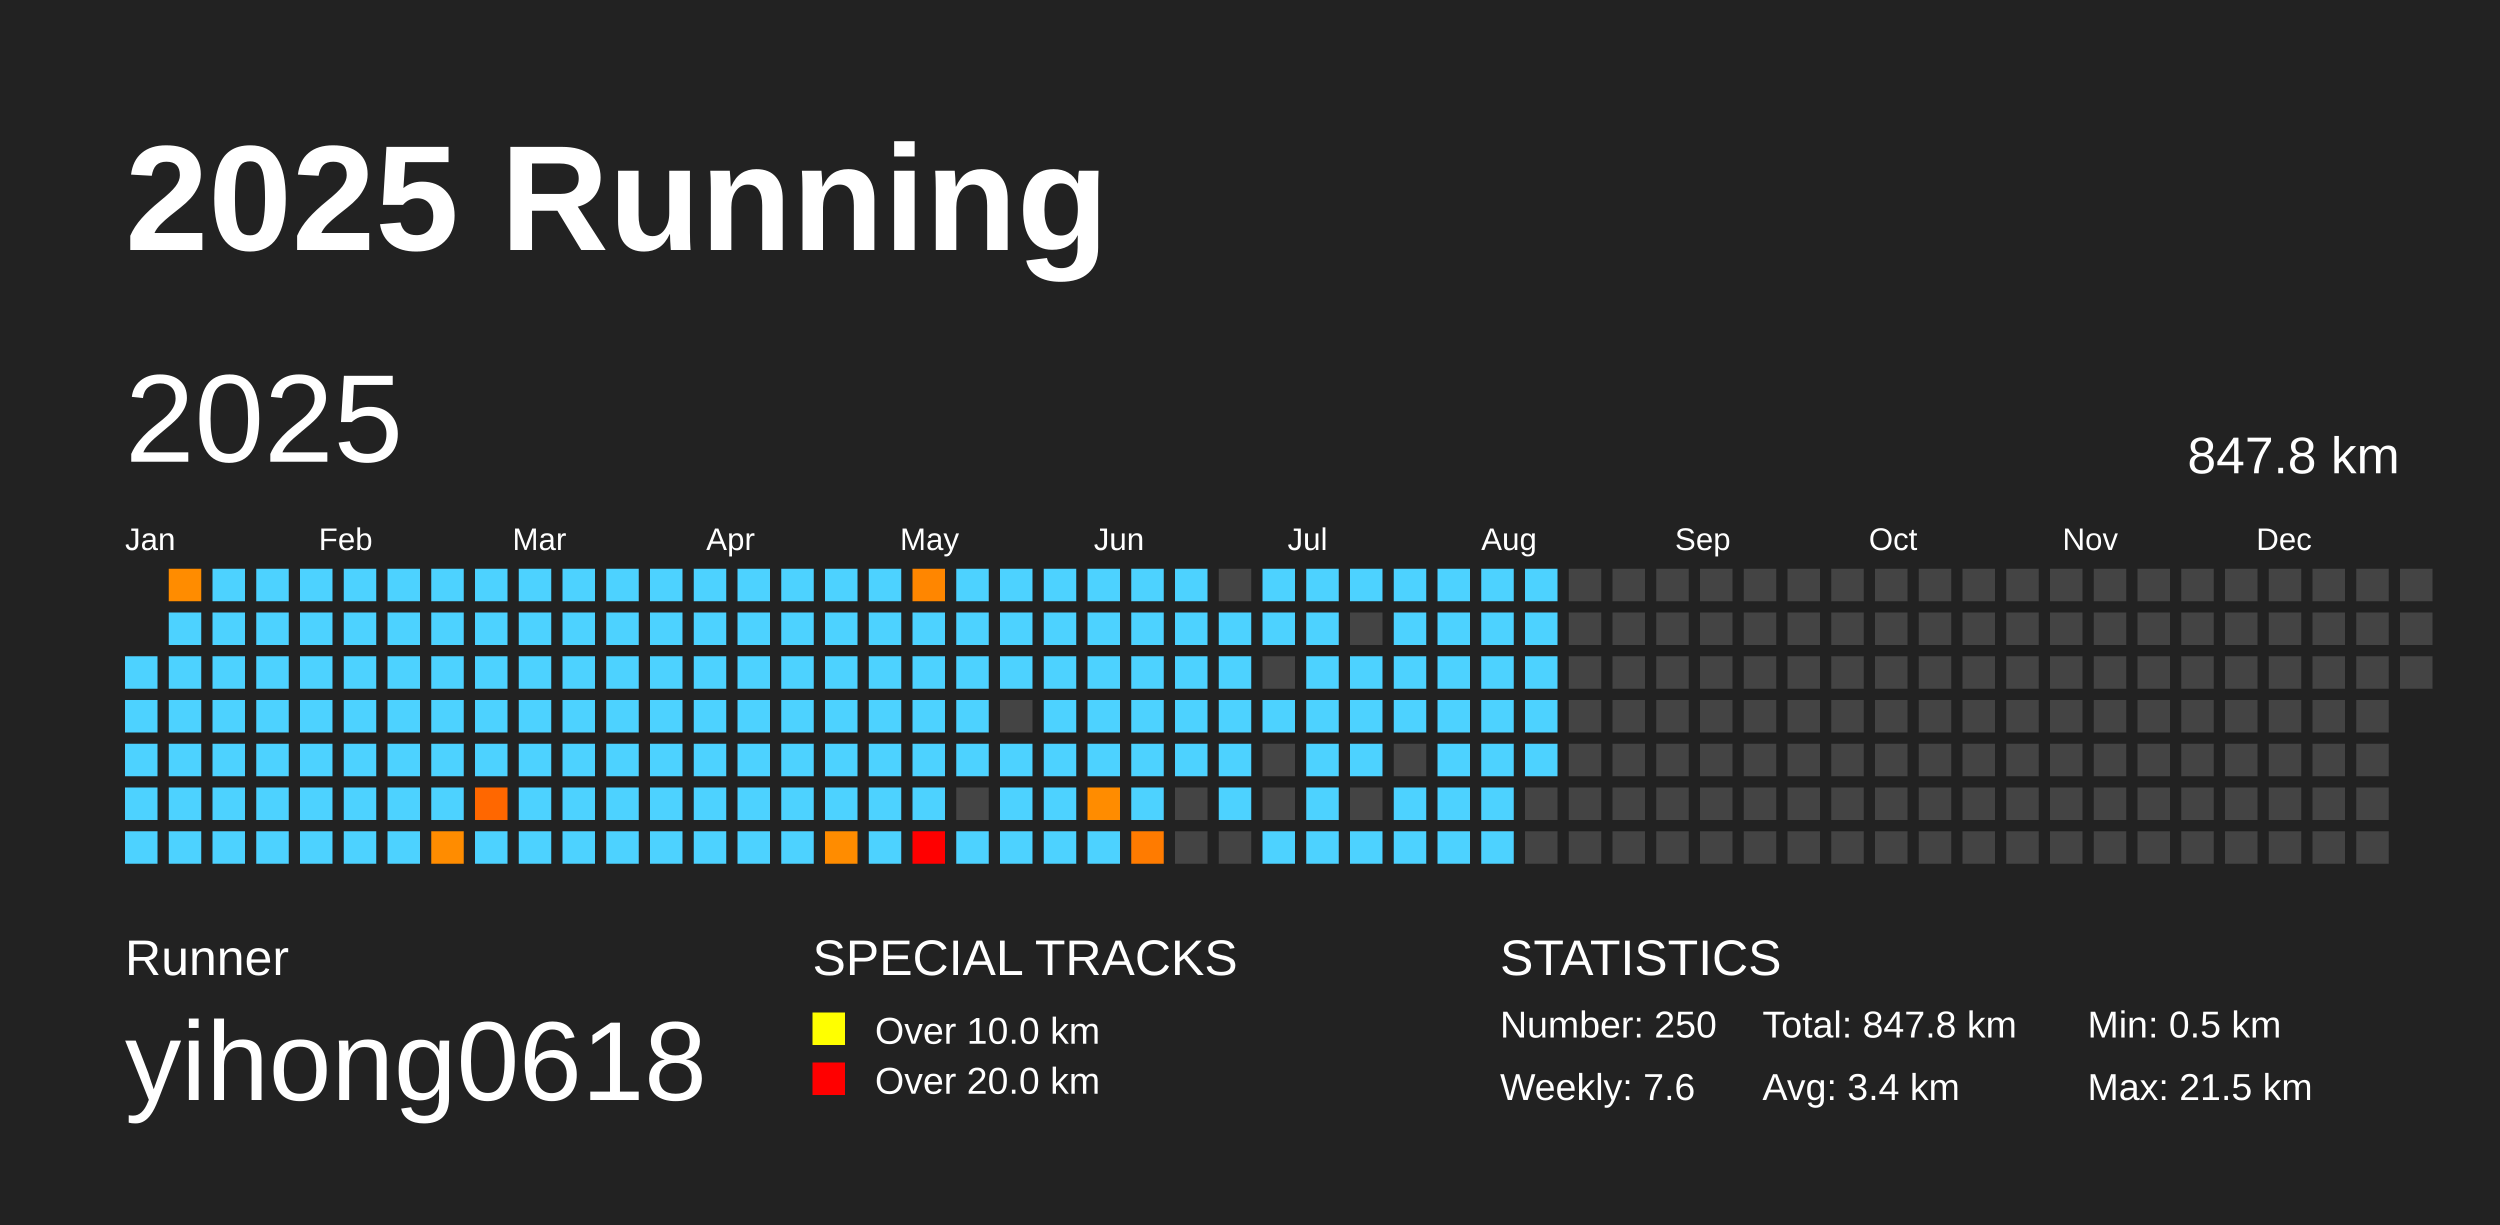
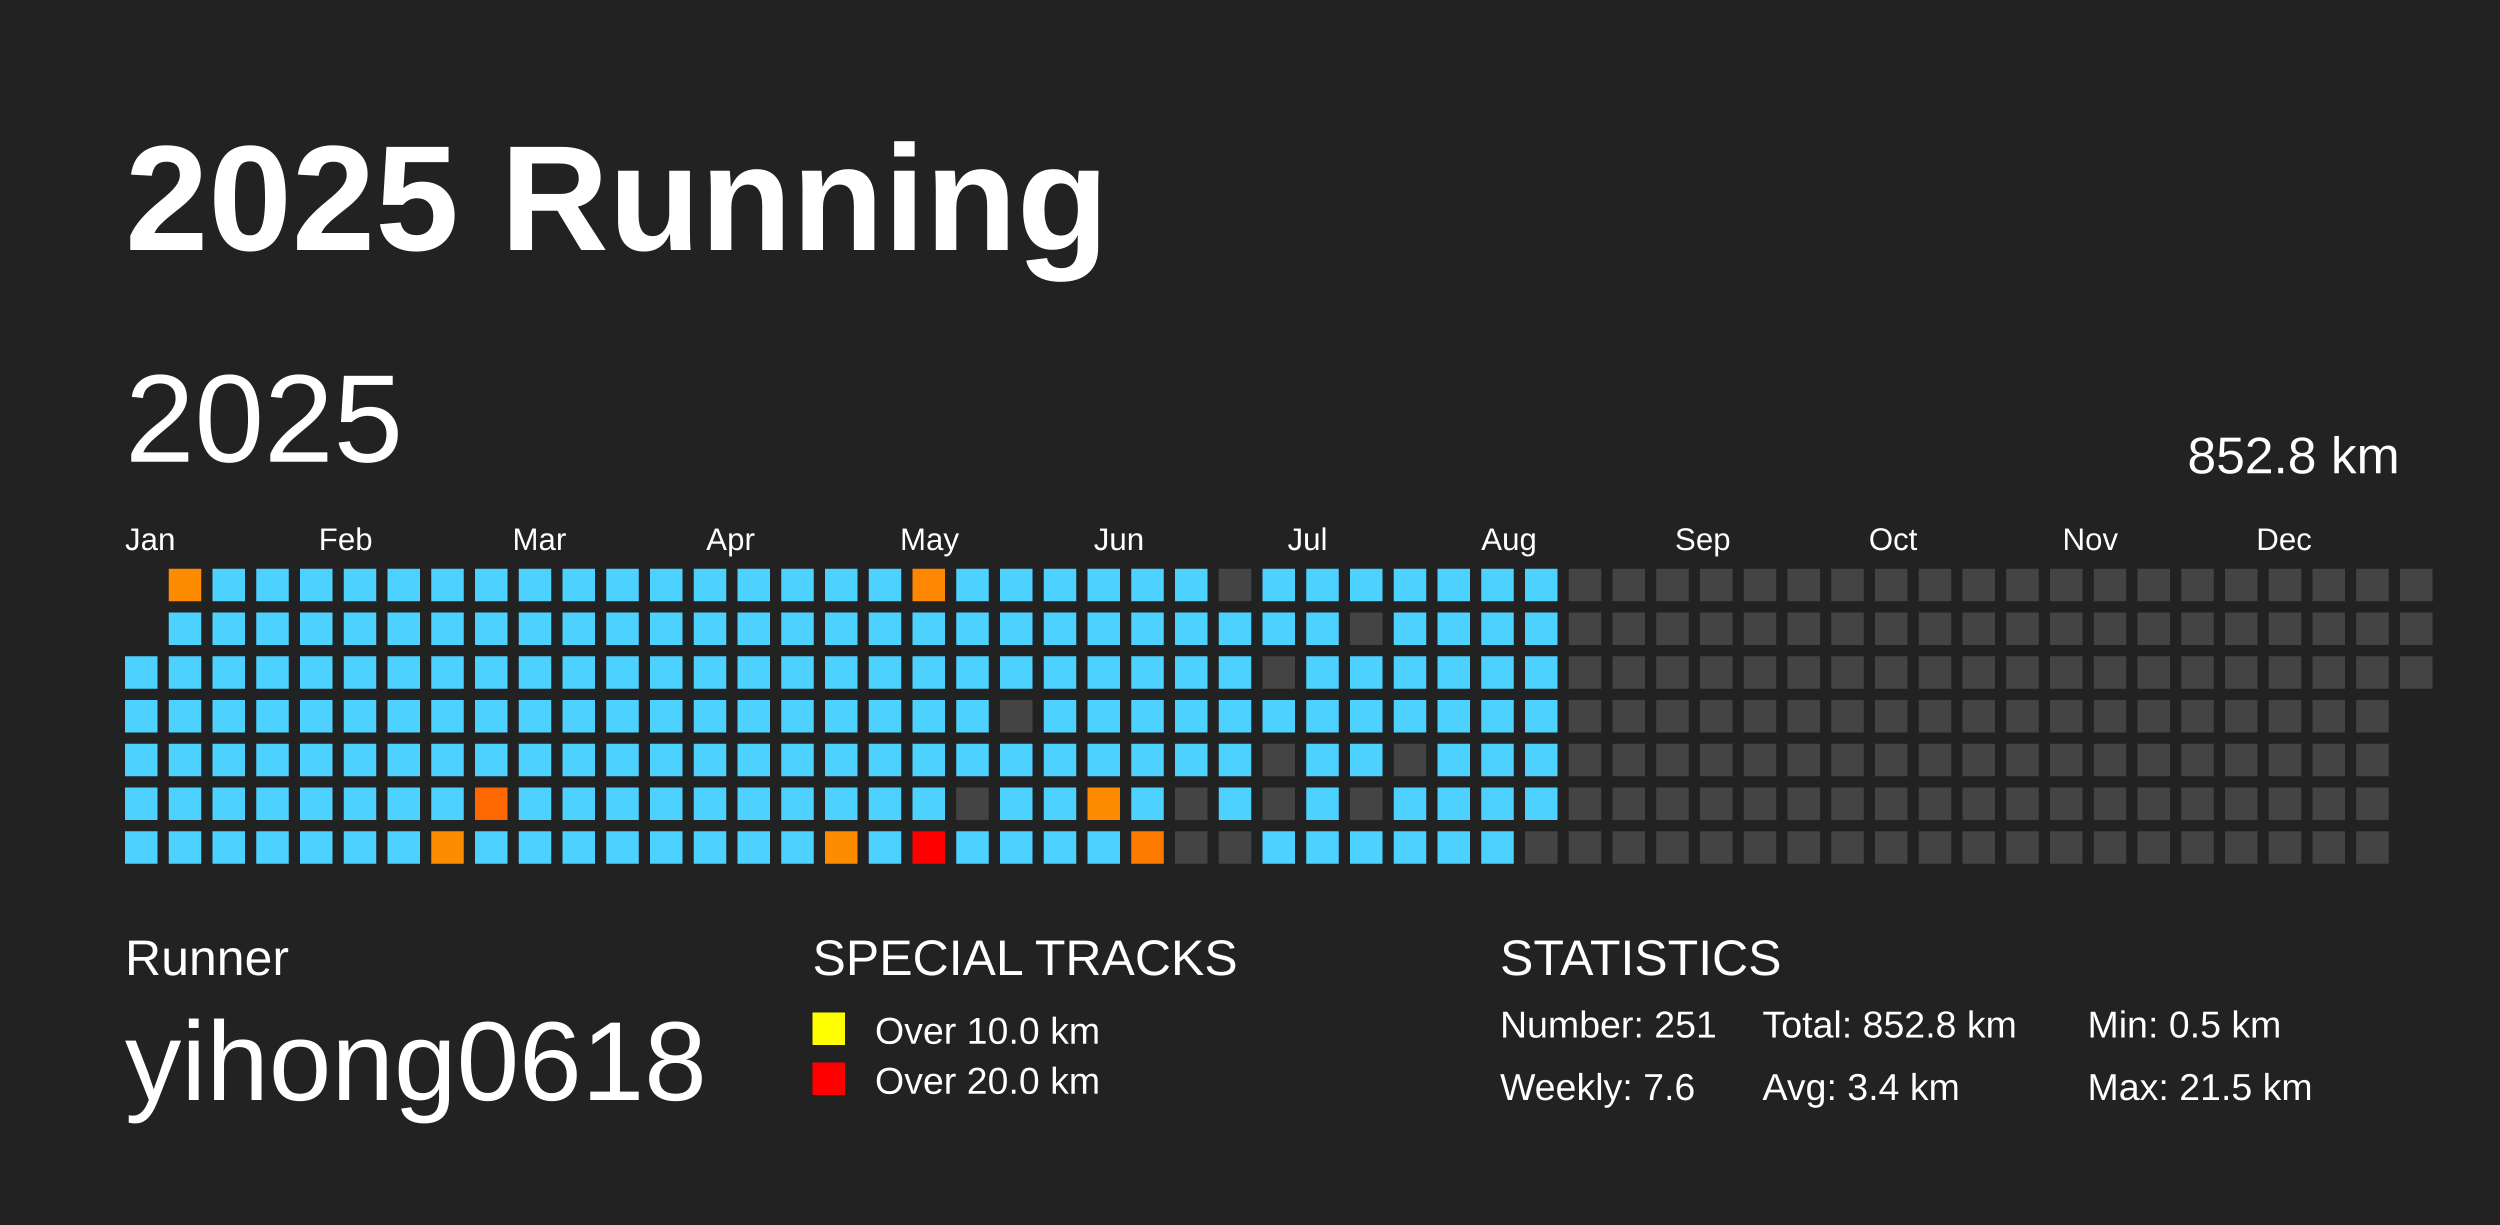
<svg xmlns="http://www.w3.org/2000/svg" baseProfile="full" height="98mm" version="1.1" viewBox="0,0,200,98" width="200mm">
  <defs />
  <rect fill="#222222" height="98" width="200" x="0" y="0" />
  <text fill="#FFFFFF" style="font-size:12px; font-family:Arial; font-weight:bold;" x="10" y="20">2025 Running</text>
  <text fill="#FFFFFF" style="font-size:4px; font-family:Arial" x="10" y="78">Runner</text>
  <text fill="#FFFFFF" style="font-size:9px; font-family:Arial" x="10" y="88">yihong0618</text>
  <text fill="#FFFFFF" style="font-size:4px; font-family:Arial" x="65" y="78">SPECIAL TRACKS</text>
  <rect fill="yellow" height="2.6" width="2.6" x="65" y="81" />
  <text fill="#FFFFFF" style="font-size:3px; font-family:Arial" x="70" y="83.5">Over 10.0 km</text>
  <rect fill="red" height="2.6" width="2.6" x="65" y="85" />
  <text fill="#FFFFFF" style="font-size:3px; font-family:Arial" x="70" y="87.5">Over 20.0 km</text>
  <text fill="#FFFFFF" style="font-size:4px; font-family:Arial" x="120" y="78">STATISTICS</text>
-   <text fill="#FFFFFF" style="font-size:3px; font-family:Arial" x="120" y="83">Number: 250</text>
+   <text fill="#FFFFFF" style="font-size:3px; font-family:Arial" x="120" y="83">Number: 251</text>
  <text fill="#FFFFFF" style="font-size:3px; font-family:Arial" x="120" y="88">Weekly: 7.6</text>
-   <text fill="#FFFFFF" style="font-size:3px; font-family:Arial" x="141" y="83">Total: 847.8 km</text>
+   <text fill="#FFFFFF" style="font-size:3px; font-family:Arial" x="141" y="83">Total: 852.8 km</text>
  <text fill="#FFFFFF" style="font-size:3px; font-family:Arial" x="141" y="88">Avg: 3.4 km</text>
  <text fill="#FFFFFF" style="font-size:3px; font-family:Arial" x="167" y="83">Min: 0.5 km</text>
  <text fill="#FFFFFF" style="font-size:3px; font-family:Arial" x="167" y="88">Max: 21.5 km</text>
  <text dominant-baseline="hanging" fill="#FFFFFF" style="font-size:10.0px; font-family:Arial;" x="10" y="30">2025</text>
-   <text dominant-baseline="hanging" fill="#FFFFFF" style="font-size:4.125px; font-family:Arial;" x="175" y="35">847.8 km</text>
+   <text dominant-baseline="hanging" fill="#FFFFFF" style="font-size:4.125px; font-family:Arial;" x="175" y="35">852.8 km</text>
  <text fill="#FFFFFF" style="font-size:2.5px; font-family:Arial" x="10.0" y="44">Jan</text>
  <text fill="#FFFFFF" style="font-size:2.5px; font-family:Arial" x="25.5" y="44">Feb</text>
  <text fill="#FFFFFF" style="font-size:2.5px; font-family:Arial" x="41.0" y="44">Mar</text>
  <text fill="#FFFFFF" style="font-size:2.5px; font-family:Arial" x="56.5" y="44">Apr</text>
  <text fill="#FFFFFF" style="font-size:2.5px; font-family:Arial" x="72.0" y="44">May</text>
  <text fill="#FFFFFF" style="font-size:2.5px; font-family:Arial" x="87.5" y="44">Jun</text>
  <text fill="#FFFFFF" style="font-size:2.5px; font-family:Arial" x="103.0" y="44">Jul</text>
  <text fill="#FFFFFF" style="font-size:2.5px; font-family:Arial" x="118.5" y="44">Aug</text>
  <text fill="#FFFFFF" style="font-size:2.5px; font-family:Arial" x="134.0" y="44">Sep</text>
  <text fill="#FFFFFF" style="font-size:2.5px; font-family:Arial" x="149.5" y="44">Oct</text>
  <text fill="#FFFFFF" style="font-size:2.5px; font-family:Arial" x="165.0" y="44">Nov</text>
  <text fill="#FFFFFF" style="font-size:2.5px; font-family:Arial" x="180.5" y="44">Dec</text>
  <rect fill="#4dd2ff" height="2.6" width="2.6" x="10.0" y="52.5" />
  <rect fill="#4dd2ff" height="2.6" width="2.6" x="10.0" y="56.0" />
  <rect fill="#4dd2ff" height="2.6" width="2.6" x="10.0" y="59.5" />
  <rect fill="#4dd2ff" height="2.6" width="2.6" x="10.0" y="63.0" />
  <rect fill="#4dd2ff" height="2.6" width="2.6" x="10.0" y="66.5" />
  <rect fill="#ff8c00" height="2.6" width="2.6" x="13.5" y="45.5" />
  <rect fill="#4dd2ff" height="2.6" width="2.6" x="13.5" y="49.0" />
  <rect fill="#4dd2ff" height="2.6" width="2.6" x="13.5" y="52.5" />
  <rect fill="#4dd2ff" height="2.6" width="2.6" x="13.5" y="56.0" />
  <rect fill="#4dd2ff" height="2.6" width="2.6" x="13.5" y="59.5" />
  <rect fill="#4dd2ff" height="2.6" width="2.6" x="13.5" y="63.0" />
  <rect fill="#4dd2ff" height="2.6" width="2.6" x="13.5" y="66.5" />
  <rect fill="#4dd2ff" height="2.6" width="2.6" x="17.0" y="45.5" />
  <rect fill="#4dd2ff" height="2.6" width="2.6" x="17.0" y="49.0" />
  <rect fill="#4dd2ff" height="2.6" width="2.6" x="17.0" y="52.5" />
  <rect fill="#4dd2ff" height="2.6" width="2.6" x="17.0" y="56.0" />
  <rect fill="#4dd2ff" height="2.6" width="2.6" x="17.0" y="59.5" />
  <rect fill="#4dd2ff" height="2.6" width="2.6" x="17.0" y="63.0" />
  <rect fill="#4dd2ff" height="2.6" width="2.6" x="17.0" y="66.5" />
  <rect fill="#4dd2ff" height="2.6" width="2.6" x="20.5" y="45.5" />
  <rect fill="#4dd2ff" height="2.6" width="2.6" x="20.5" y="49.0" />
  <rect fill="#4dd2ff" height="2.6" width="2.6" x="20.5" y="52.5" />
  <rect fill="#4dd2ff" height="2.6" width="2.6" x="20.5" y="56.0" />
  <rect fill="#4dd2ff" height="2.6" width="2.6" x="20.5" y="59.5" />
  <rect fill="#4dd2ff" height="2.6" width="2.6" x="20.5" y="63.0" />
  <rect fill="#4dd2ff" height="2.6" width="2.6" x="20.5" y="66.5" />
  <rect fill="#4dd2ff" height="2.6" width="2.6" x="24.0" y="45.5" />
  <rect fill="#4dd2ff" height="2.6" width="2.6" x="24.0" y="49.0" />
  <rect fill="#4dd2ff" height="2.6" width="2.6" x="24.0" y="52.5" />
  <rect fill="#4dd2ff" height="2.6" width="2.6" x="24.0" y="56.0" />
  <rect fill="#4dd2ff" height="2.6" width="2.6" x="24.0" y="59.5" />
  <rect fill="#4dd2ff" height="2.6" width="2.6" x="24.0" y="63.0" />
  <rect fill="#4dd2ff" height="2.6" width="2.6" x="24.0" y="66.5" />
  <rect fill="#4dd2ff" height="2.6" width="2.6" x="27.5" y="45.5" />
  <rect fill="#4dd2ff" height="2.6" width="2.6" x="27.5" y="49.0" />
  <rect fill="#4dd2ff" height="2.6" width="2.6" x="27.5" y="52.5" />
  <rect fill="#4dd2ff" height="2.6" width="2.6" x="27.5" y="56.0" />
  <rect fill="#4dd2ff" height="2.6" width="2.6" x="27.5" y="59.5" />
  <rect fill="#4dd2ff" height="2.6" width="2.6" x="27.5" y="63.0" />
  <rect fill="#4dd2ff" height="2.6" width="2.6" x="27.5" y="66.5" />
  <rect fill="#4dd2ff" height="2.6" width="2.6" x="31.0" y="45.5" />
  <rect fill="#4dd2ff" height="2.6" width="2.6" x="31.0" y="49.0" />
  <rect fill="#4dd2ff" height="2.6" width="2.6" x="31.0" y="52.5" />
  <rect fill="#4dd2ff" height="2.6" width="2.6" x="31.0" y="56.0" />
  <rect fill="#4dd2ff" height="2.6" width="2.6" x="31.0" y="59.5" />
  <rect fill="#4dd2ff" height="2.6" width="2.6" x="31.0" y="63.0" />
  <rect fill="#4dd2ff" height="2.6" width="2.6" x="31.0" y="66.5" />
  <rect fill="#4dd2ff" height="2.6" width="2.6" x="34.5" y="45.5" />
  <rect fill="#4dd2ff" height="2.6" width="2.6" x="34.5" y="49.0" />
  <rect fill="#4dd2ff" height="2.6" width="2.6" x="34.5" y="52.5" />
  <rect fill="#4dd2ff" height="2.6" width="2.6" x="34.5" y="56.0" />
  <rect fill="#4dd2ff" height="2.6" width="2.6" x="34.5" y="59.5" />
  <rect fill="#4dd2ff" height="2.6" width="2.6" x="34.5" y="63.0" />
  <rect fill="#ff8c00" height="2.6" width="2.6" x="34.5" y="66.5" />
  <rect fill="#4dd2ff" height="2.6" width="2.6" x="38.0" y="45.5" />
  <rect fill="#4dd2ff" height="2.6" width="2.6" x="38.0" y="49.0" />
  <rect fill="#4dd2ff" height="2.6" width="2.6" x="38.0" y="52.5" />
  <rect fill="#4dd2ff" height="2.6" width="2.6" x="38.0" y="56.0" />
  <rect fill="#4dd2ff" height="2.6" width="2.6" x="38.0" y="59.5" />
  <rect fill="#ff6700" height="2.6" width="2.6" x="38.0" y="63.0" />
  <rect fill="#4dd2ff" height="2.6" width="2.6" x="38.0" y="66.5" />
  <rect fill="#4dd2ff" height="2.6" width="2.6" x="41.5" y="45.5" />
  <rect fill="#4dd2ff" height="2.6" width="2.6" x="41.5" y="49.0" />
  <rect fill="#4dd2ff" height="2.6" width="2.6" x="41.5" y="52.5" />
  <rect fill="#4dd2ff" height="2.6" width="2.6" x="41.5" y="56.0" />
  <rect fill="#4dd2ff" height="2.6" width="2.6" x="41.5" y="59.5" />
  <rect fill="#4dd2ff" height="2.6" width="2.6" x="41.5" y="63.0" />
  <rect fill="#4dd2ff" height="2.6" width="2.6" x="41.5" y="66.5" />
  <rect fill="#4dd2ff" height="2.6" width="2.6" x="45.0" y="45.5" />
  <rect fill="#4dd2ff" height="2.6" width="2.6" x="45.0" y="49.0" />
  <rect fill="#4dd2ff" height="2.6" width="2.6" x="45.0" y="52.5" />
  <rect fill="#4dd2ff" height="2.6" width="2.6" x="45.0" y="56.0" />
  <rect fill="#4dd2ff" height="2.6" width="2.6" x="45.0" y="59.5" />
  <rect fill="#4dd2ff" height="2.6" width="2.6" x="45.0" y="63.0" />
  <rect fill="#4dd2ff" height="2.6" width="2.6" x="45.0" y="66.5" />
  <rect fill="#4dd2ff" height="2.6" width="2.6" x="48.5" y="45.5" />
  <rect fill="#4dd2ff" height="2.6" width="2.6" x="48.5" y="49.0" />
  <rect fill="#4dd2ff" height="2.6" width="2.6" x="48.5" y="52.5" />
  <rect fill="#4dd2ff" height="2.6" width="2.6" x="48.5" y="56.0" />
  <rect fill="#4dd2ff" height="2.6" width="2.6" x="48.5" y="59.5" />
  <rect fill="#4dd2ff" height="2.6" width="2.6" x="48.5" y="63.0" />
  <rect fill="#4dd2ff" height="2.6" width="2.6" x="48.5" y="66.5" />
  <rect fill="#4dd2ff" height="2.6" width="2.6" x="52.0" y="45.5" />
  <rect fill="#4dd2ff" height="2.6" width="2.6" x="52.0" y="49.0" />
  <rect fill="#4dd2ff" height="2.6" width="2.6" x="52.0" y="52.5" />
  <rect fill="#4dd2ff" height="2.6" width="2.6" x="52.0" y="56.0" />
  <rect fill="#4dd2ff" height="2.6" width="2.6" x="52.0" y="59.5" />
  <rect fill="#4dd2ff" height="2.6" width="2.6" x="52.0" y="63.0" />
  <rect fill="#4dd2ff" height="2.6" width="2.6" x="52.0" y="66.5" />
  <rect fill="#4dd2ff" height="2.6" width="2.6" x="55.5" y="45.5" />
  <rect fill="#4dd2ff" height="2.6" width="2.6" x="55.5" y="49.0" />
  <rect fill="#4dd2ff" height="2.6" width="2.6" x="55.5" y="52.5" />
  <rect fill="#4dd2ff" height="2.6" width="2.6" x="55.5" y="56.0" />
  <rect fill="#4dd2ff" height="2.6" width="2.6" x="55.5" y="59.5" />
  <rect fill="#4dd2ff" height="2.6" width="2.6" x="55.5" y="63.0" />
  <rect fill="#4dd2ff" height="2.6" width="2.6" x="55.5" y="66.5" />
  <rect fill="#4dd2ff" height="2.6" width="2.6" x="59.0" y="45.5" />
  <rect fill="#4dd2ff" height="2.6" width="2.6" x="59.0" y="49.0" />
  <rect fill="#4dd2ff" height="2.6" width="2.6" x="59.0" y="52.5" />
  <rect fill="#4dd2ff" height="2.6" width="2.6" x="59.0" y="56.0" />
  <rect fill="#4dd2ff" height="2.6" width="2.6" x="59.0" y="59.5" />
  <rect fill="#4dd2ff" height="2.6" width="2.6" x="59.0" y="63.0" />
  <rect fill="#4dd2ff" height="2.6" width="2.6" x="59.0" y="66.5" />
  <rect fill="#4dd2ff" height="2.6" width="2.6" x="62.5" y="45.5" />
  <rect fill="#4dd2ff" height="2.6" width="2.6" x="62.5" y="49.0" />
  <rect fill="#4dd2ff" height="2.6" width="2.6" x="62.5" y="52.5" />
  <rect fill="#4dd2ff" height="2.6" width="2.6" x="62.5" y="56.0" />
  <rect fill="#4dd2ff" height="2.6" width="2.6" x="62.5" y="59.5" />
  <rect fill="#4dd2ff" height="2.6" width="2.6" x="62.5" y="63.0" />
  <rect fill="#4dd2ff" height="2.6" width="2.6" x="62.5" y="66.5" />
  <rect fill="#4dd2ff" height="2.6" width="2.6" x="66.0" y="45.5" />
  <rect fill="#4dd2ff" height="2.6" width="2.6" x="66.0" y="49.0" />
  <rect fill="#4dd2ff" height="2.6" width="2.6" x="66.0" y="52.5" />
  <rect fill="#4dd2ff" height="2.6" width="2.6" x="66.0" y="56.0" />
  <rect fill="#4dd2ff" height="2.6" width="2.6" x="66.0" y="59.5" />
  <rect fill="#4dd2ff" height="2.6" width="2.6" x="66.0" y="63.0" />
  <rect fill="#ff8c00" height="2.6" width="2.6" x="66.0" y="66.5" />
  <rect fill="#4dd2ff" height="2.6" width="2.6" x="69.5" y="45.5" />
  <rect fill="#4dd2ff" height="2.6" width="2.6" x="69.5" y="49.0" />
  <rect fill="#4dd2ff" height="2.6" width="2.6" x="69.5" y="52.5" />
  <rect fill="#4dd2ff" height="2.6" width="2.6" x="69.5" y="56.0" />
  <rect fill="#4dd2ff" height="2.6" width="2.6" x="69.5" y="59.5" />
  <rect fill="#4dd2ff" height="2.6" width="2.6" x="69.5" y="63.0" />
  <rect fill="#4dd2ff" height="2.6" width="2.6" x="69.5" y="66.5" />
  <rect fill="#ff8600" height="2.6" width="2.6" x="73.0" y="45.5" />
  <rect fill="#4dd2ff" height="2.6" width="2.6" x="73.0" y="49.0" />
  <rect fill="#4dd2ff" height="2.6" width="2.6" x="73.0" y="52.5" />
  <rect fill="#4dd2ff" height="2.6" width="2.6" x="73.0" y="56.0" />
  <rect fill="#4dd2ff" height="2.6" width="2.6" x="73.0" y="59.5" />
  <rect fill="#4dd2ff" height="2.6" width="2.6" x="73.0" y="63.0" />
  <rect fill="red" height="2.6" width="2.6" x="73.0" y="66.5" />
  <rect fill="#4dd2ff" height="2.6" width="2.6" x="76.5" y="45.5" />
  <rect fill="#4dd2ff" height="2.6" width="2.6" x="76.5" y="49.0" />
  <rect fill="#4dd2ff" height="2.6" width="2.6" x="76.5" y="52.5" />
  <rect fill="#4dd2ff" height="2.6" width="2.6" x="76.5" y="56.0" />
  <rect fill="#4dd2ff" height="2.6" width="2.6" x="76.5" y="59.5" />
  <rect fill="#444444" height="2.6" width="2.6" x="76.5" y="63.0" />
  <rect fill="#4dd2ff" height="2.6" width="2.6" x="76.5" y="66.5" />
  <rect fill="#4dd2ff" height="2.6" width="2.6" x="80.0" y="45.5" />
  <rect fill="#4dd2ff" height="2.6" width="2.6" x="80.0" y="49.0" />
  <rect fill="#4dd2ff" height="2.6" width="2.6" x="80.0" y="52.5" />
  <rect fill="#444444" height="2.6" width="2.6" x="80.0" y="56.0" />
  <rect fill="#4dd2ff" height="2.6" width="2.6" x="80.0" y="59.5" />
  <rect fill="#4dd2ff" height="2.6" width="2.6" x="80.0" y="63.0" />
  <rect fill="#4dd2ff" height="2.6" width="2.6" x="80.0" y="66.5" />
  <rect fill="#4dd2ff" height="2.6" width="2.6" x="83.5" y="45.5" />
  <rect fill="#4dd2ff" height="2.6" width="2.6" x="83.5" y="49.0" />
  <rect fill="#4dd2ff" height="2.6" width="2.6" x="83.5" y="52.5" />
  <rect fill="#4dd2ff" height="2.6" width="2.6" x="83.5" y="56.0" />
  <rect fill="#4dd2ff" height="2.6" width="2.6" x="83.5" y="59.5" />
  <rect fill="#4dd2ff" height="2.6" width="2.6" x="83.5" y="63.0" />
  <rect fill="#4dd2ff" height="2.6" width="2.6" x="83.5" y="66.5" />
  <rect fill="#4dd2ff" height="2.6" width="2.6" x="87.0" y="45.5" />
  <rect fill="#4dd2ff" height="2.6" width="2.6" x="87.0" y="49.0" />
  <rect fill="#4dd2ff" height="2.6" width="2.6" x="87.0" y="52.5" />
  <rect fill="#4dd2ff" height="2.6" width="2.6" x="87.0" y="56.0" />
  <rect fill="#4dd2ff" height="2.6" width="2.6" x="87.0" y="59.5" />
  <rect fill="#ff8c00" height="2.6" width="2.6" x="87.0" y="63.0" />
  <rect fill="#4dd2ff" height="2.6" width="2.6" x="87.0" y="66.5" />
  <rect fill="#4dd2ff" height="2.6" width="2.6" x="90.5" y="45.5" />
  <rect fill="#4dd2ff" height="2.6" width="2.6" x="90.5" y="49.0" />
  <rect fill="#4dd2ff" height="2.6" width="2.6" x="90.5" y="52.5" />
  <rect fill="#4dd2ff" height="2.6" width="2.6" x="90.5" y="56.0" />
  <rect fill="#4dd2ff" height="2.6" width="2.6" x="90.5" y="59.5" />
  <rect fill="#4dd2ff" height="2.6" width="2.6" x="90.5" y="63.0" />
  <rect fill="#ff7b00" height="2.6" width="2.6" x="90.5" y="66.5" />
  <rect fill="#4dd2ff" height="2.6" width="2.6" x="94.0" y="45.5" />
  <rect fill="#4dd2ff" height="2.6" width="2.6" x="94.0" y="49.0" />
  <rect fill="#4dd2ff" height="2.6" width="2.6" x="94.0" y="52.5" />
  <rect fill="#4dd2ff" height="2.6" width="2.6" x="94.0" y="56.0" />
  <rect fill="#4dd2ff" height="2.6" width="2.6" x="94.0" y="59.5" />
  <rect fill="#444444" height="2.6" width="2.6" x="94.0" y="63.0" />
  <rect fill="#444444" height="2.6" width="2.6" x="94.0" y="66.5" />
  <rect fill="#444444" height="2.6" width="2.6" x="97.5" y="45.5" />
  <rect fill="#4dd2ff" height="2.6" width="2.6" x="97.5" y="49.0" />
  <rect fill="#4dd2ff" height="2.6" width="2.6" x="97.5" y="52.5" />
  <rect fill="#4dd2ff" height="2.6" width="2.6" x="97.5" y="56.0" />
  <rect fill="#4dd2ff" height="2.6" width="2.6" x="97.5" y="59.5" />
  <rect fill="#4dd2ff" height="2.6" width="2.6" x="97.5" y="63.0" />
  <rect fill="#444444" height="2.6" width="2.6" x="97.5" y="66.5" />
  <rect fill="#4dd2ff" height="2.6" width="2.6" x="101.0" y="45.5" />
  <rect fill="#4dd2ff" height="2.6" width="2.6" x="101.0" y="49.0" />
  <rect fill="#444444" height="2.6" width="2.6" x="101.0" y="52.5" />
  <rect fill="#4dd2ff" height="2.6" width="2.6" x="101.0" y="56.0" />
  <rect fill="#444444" height="2.6" width="2.6" x="101.0" y="59.5" />
  <rect fill="#444444" height="2.6" width="2.6" x="101.0" y="63.0" />
  <rect fill="#4dd2ff" height="2.6" width="2.6" x="101.0" y="66.5" />
  <rect fill="#4dd2ff" height="2.6" width="2.6" x="104.5" y="45.5" />
  <rect fill="#4dd2ff" height="2.6" width="2.6" x="104.5" y="49.0" />
  <rect fill="#4dd2ff" height="2.6" width="2.6" x="104.5" y="52.5" />
  <rect fill="#4dd2ff" height="2.6" width="2.6" x="104.5" y="56.0" />
  <rect fill="#4dd2ff" height="2.6" width="2.6" x="104.5" y="59.5" />
  <rect fill="#4dd2ff" height="2.6" width="2.6" x="104.5" y="63.0" />
  <rect fill="#4dd2ff" height="2.6" width="2.6" x="104.5" y="66.5" />
  <rect fill="#4dd2ff" height="2.6" width="2.6" x="108.0" y="45.5" />
  <rect fill="#444444" height="2.6" width="2.6" x="108.0" y="49.0" />
  <rect fill="#4dd2ff" height="2.6" width="2.6" x="108.0" y="52.5" />
  <rect fill="#4dd2ff" height="2.6" width="2.6" x="108.0" y="56.0" />
  <rect fill="#4dd2ff" height="2.6" width="2.6" x="108.0" y="59.5" />
  <rect fill="#444444" height="2.6" width="2.6" x="108.0" y="63.0" />
  <rect fill="#4dd2ff" height="2.6" width="2.6" x="108.0" y="66.5" />
  <rect fill="#4dd2ff" height="2.6" width="2.6" x="111.5" y="45.5" />
  <rect fill="#4dd2ff" height="2.6" width="2.6" x="111.5" y="49.0" />
  <rect fill="#4dd2ff" height="2.6" width="2.6" x="111.5" y="52.5" />
  <rect fill="#4dd2ff" height="2.6" width="2.6" x="111.5" y="56.0" />
  <rect fill="#444444" height="2.6" width="2.6" x="111.5" y="59.5" />
  <rect fill="#4dd2ff" height="2.6" width="2.6" x="111.5" y="63.0" />
  <rect fill="#4dd2ff" height="2.6" width="2.6" x="111.5" y="66.5" />
  <rect fill="#4dd2ff" height="2.6" width="2.6" x="115.0" y="45.5" />
  <rect fill="#4dd2ff" height="2.6" width="2.6" x="115.0" y="49.0" />
  <rect fill="#4dd2ff" height="2.6" width="2.6" x="115.0" y="52.5" />
  <rect fill="#4dd2ff" height="2.6" width="2.6" x="115.0" y="56.0" />
  <rect fill="#4dd2ff" height="2.6" width="2.6" x="115.0" y="59.5" />
  <rect fill="#4dd2ff" height="2.6" width="2.6" x="115.0" y="63.0" />
  <rect fill="#4dd2ff" height="2.6" width="2.6" x="115.0" y="66.5" />
  <rect fill="#4dd2ff" height="2.6" width="2.6" x="118.5" y="45.5" />
  <rect fill="#4dd2ff" height="2.6" width="2.6" x="118.5" y="49.0" />
  <rect fill="#4dd2ff" height="2.6" width="2.6" x="118.5" y="52.5" />
  <rect fill="#4dd2ff" height="2.6" width="2.6" x="118.5" y="56.0" />
  <rect fill="#4dd2ff" height="2.6" width="2.6" x="118.5" y="59.5" />
  <rect fill="#4dd2ff" height="2.6" width="2.6" x="118.5" y="63.0" />
  <rect fill="#4dd2ff" height="2.6" width="2.6" x="118.5" y="66.5" />
  <rect fill="#4dd2ff" height="2.6" width="2.6" x="122.0" y="45.5" />
  <rect fill="#4dd2ff" height="2.6" width="2.6" x="122.0" y="49.0" />
  <rect fill="#4dd2ff" height="2.6" width="2.6" x="122.0" y="52.5" />
  <rect fill="#4dd2ff" height="2.6" width="2.6" x="122.0" y="56.0" />
  <rect fill="#4dd2ff" height="2.6" width="2.6" x="122.0" y="59.5" />
-   <rect fill="#444444" height="2.6" width="2.6" x="122.0" y="63.0" />
+   <rect fill="#4dd2ff" height="2.6" width="2.6" x="122.0" y="63.0" />
  <rect fill="#444444" height="2.6" width="2.6" x="122.0" y="66.5" />
  <rect fill="#444444" height="2.6" width="2.6" x="125.5" y="45.5" />
  <rect fill="#444444" height="2.6" width="2.6" x="125.5" y="49.0" />
  <rect fill="#444444" height="2.6" width="2.6" x="125.5" y="52.5" />
  <rect fill="#444444" height="2.6" width="2.6" x="125.5" y="56.0" />
  <rect fill="#444444" height="2.6" width="2.6" x="125.5" y="59.5" />
  <rect fill="#444444" height="2.6" width="2.6" x="125.5" y="63.0" />
  <rect fill="#444444" height="2.6" width="2.6" x="125.5" y="66.5" />
  <rect fill="#444444" height="2.6" width="2.6" x="129.0" y="45.5" />
  <rect fill="#444444" height="2.6" width="2.6" x="129.0" y="49.0" />
  <rect fill="#444444" height="2.6" width="2.6" x="129.0" y="52.5" />
  <rect fill="#444444" height="2.6" width="2.6" x="129.0" y="56.0" />
  <rect fill="#444444" height="2.6" width="2.6" x="129.0" y="59.5" />
  <rect fill="#444444" height="2.6" width="2.6" x="129.0" y="63.0" />
  <rect fill="#444444" height="2.6" width="2.6" x="129.0" y="66.5" />
  <rect fill="#444444" height="2.6" width="2.6" x="132.5" y="45.5" />
  <rect fill="#444444" height="2.6" width="2.6" x="132.5" y="49.0" />
  <rect fill="#444444" height="2.6" width="2.6" x="132.5" y="52.5" />
  <rect fill="#444444" height="2.6" width="2.6" x="132.5" y="56.0" />
  <rect fill="#444444" height="2.6" width="2.6" x="132.5" y="59.5" />
  <rect fill="#444444" height="2.6" width="2.6" x="132.5" y="63.0" />
  <rect fill="#444444" height="2.6" width="2.6" x="132.5" y="66.5" />
  <rect fill="#444444" height="2.6" width="2.6" x="136.0" y="45.5" />
  <rect fill="#444444" height="2.6" width="2.6" x="136.0" y="49.0" />
  <rect fill="#444444" height="2.6" width="2.6" x="136.0" y="52.5" />
  <rect fill="#444444" height="2.6" width="2.6" x="136.0" y="56.0" />
  <rect fill="#444444" height="2.6" width="2.6" x="136.0" y="59.5" />
  <rect fill="#444444" height="2.6" width="2.6" x="136.0" y="63.0" />
  <rect fill="#444444" height="2.6" width="2.6" x="136.0" y="66.5" />
  <rect fill="#444444" height="2.6" width="2.6" x="139.5" y="45.5" />
  <rect fill="#444444" height="2.6" width="2.6" x="139.5" y="49.0" />
  <rect fill="#444444" height="2.6" width="2.6" x="139.5" y="52.5" />
  <rect fill="#444444" height="2.6" width="2.6" x="139.5" y="56.0" />
  <rect fill="#444444" height="2.6" width="2.6" x="139.5" y="59.5" />
  <rect fill="#444444" height="2.6" width="2.6" x="139.5" y="63.0" />
  <rect fill="#444444" height="2.6" width="2.6" x="139.5" y="66.5" />
  <rect fill="#444444" height="2.6" width="2.6" x="143.0" y="45.5" />
  <rect fill="#444444" height="2.6" width="2.6" x="143.0" y="49.0" />
  <rect fill="#444444" height="2.6" width="2.6" x="143.0" y="52.5" />
  <rect fill="#444444" height="2.6" width="2.6" x="143.0" y="56.0" />
  <rect fill="#444444" height="2.6" width="2.6" x="143.0" y="59.5" />
  <rect fill="#444444" height="2.6" width="2.6" x="143.0" y="63.0" />
  <rect fill="#444444" height="2.6" width="2.6" x="143.0" y="66.5" />
  <rect fill="#444444" height="2.6" width="2.6" x="146.5" y="45.5" />
  <rect fill="#444444" height="2.6" width="2.6" x="146.5" y="49.0" />
  <rect fill="#444444" height="2.6" width="2.6" x="146.5" y="52.5" />
  <rect fill="#444444" height="2.6" width="2.6" x="146.5" y="56.0" />
  <rect fill="#444444" height="2.6" width="2.6" x="146.5" y="59.5" />
  <rect fill="#444444" height="2.6" width="2.6" x="146.5" y="63.0" />
  <rect fill="#444444" height="2.6" width="2.6" x="146.5" y="66.5" />
  <rect fill="#444444" height="2.6" width="2.6" x="150.0" y="45.5" />
  <rect fill="#444444" height="2.6" width="2.6" x="150.0" y="49.0" />
  <rect fill="#444444" height="2.6" width="2.6" x="150.0" y="52.5" />
  <rect fill="#444444" height="2.6" width="2.6" x="150.0" y="56.0" />
  <rect fill="#444444" height="2.6" width="2.6" x="150.0" y="59.5" />
  <rect fill="#444444" height="2.6" width="2.6" x="150.0" y="63.0" />
  <rect fill="#444444" height="2.6" width="2.6" x="150.0" y="66.5" />
  <rect fill="#444444" height="2.6" width="2.6" x="153.5" y="45.5" />
  <rect fill="#444444" height="2.6" width="2.6" x="153.5" y="49.0" />
  <rect fill="#444444" height="2.6" width="2.6" x="153.5" y="52.5" />
  <rect fill="#444444" height="2.6" width="2.6" x="153.5" y="56.0" />
  <rect fill="#444444" height="2.6" width="2.6" x="153.5" y="59.5" />
  <rect fill="#444444" height="2.6" width="2.6" x="153.5" y="63.0" />
  <rect fill="#444444" height="2.6" width="2.6" x="153.5" y="66.5" />
  <rect fill="#444444" height="2.6" width="2.6" x="157.0" y="45.5" />
  <rect fill="#444444" height="2.6" width="2.6" x="157.0" y="49.0" />
  <rect fill="#444444" height="2.6" width="2.6" x="157.0" y="52.5" />
  <rect fill="#444444" height="2.6" width="2.6" x="157.0" y="56.0" />
  <rect fill="#444444" height="2.6" width="2.6" x="157.0" y="59.5" />
  <rect fill="#444444" height="2.6" width="2.6" x="157.0" y="63.0" />
  <rect fill="#444444" height="2.6" width="2.6" x="157.0" y="66.5" />
  <rect fill="#444444" height="2.6" width="2.6" x="160.5" y="45.5" />
  <rect fill="#444444" height="2.6" width="2.6" x="160.5" y="49.0" />
  <rect fill="#444444" height="2.6" width="2.6" x="160.5" y="52.5" />
  <rect fill="#444444" height="2.6" width="2.6" x="160.5" y="56.0" />
  <rect fill="#444444" height="2.6" width="2.6" x="160.5" y="59.5" />
  <rect fill="#444444" height="2.6" width="2.6" x="160.5" y="63.0" />
  <rect fill="#444444" height="2.6" width="2.6" x="160.5" y="66.5" />
  <rect fill="#444444" height="2.6" width="2.6" x="164.0" y="45.5" />
  <rect fill="#444444" height="2.6" width="2.6" x="164.0" y="49.0" />
  <rect fill="#444444" height="2.6" width="2.6" x="164.0" y="52.5" />
  <rect fill="#444444" height="2.6" width="2.6" x="164.0" y="56.0" />
  <rect fill="#444444" height="2.6" width="2.6" x="164.0" y="59.5" />
  <rect fill="#444444" height="2.6" width="2.6" x="164.0" y="63.0" />
  <rect fill="#444444" height="2.6" width="2.6" x="164.0" y="66.5" />
  <rect fill="#444444" height="2.6" width="2.6" x="167.5" y="45.5" />
  <rect fill="#444444" height="2.6" width="2.6" x="167.5" y="49.0" />
  <rect fill="#444444" height="2.6" width="2.6" x="167.5" y="52.5" />
  <rect fill="#444444" height="2.6" width="2.6" x="167.5" y="56.0" />
  <rect fill="#444444" height="2.6" width="2.6" x="167.5" y="59.5" />
  <rect fill="#444444" height="2.6" width="2.6" x="167.5" y="63.0" />
  <rect fill="#444444" height="2.6" width="2.6" x="167.5" y="66.5" />
  <rect fill="#444444" height="2.6" width="2.6" x="171.0" y="45.5" />
  <rect fill="#444444" height="2.6" width="2.6" x="171.0" y="49.0" />
  <rect fill="#444444" height="2.6" width="2.6" x="171.0" y="52.5" />
  <rect fill="#444444" height="2.6" width="2.6" x="171.0" y="56.0" />
  <rect fill="#444444" height="2.6" width="2.6" x="171.0" y="59.5" />
  <rect fill="#444444" height="2.6" width="2.6" x="171.0" y="63.0" />
  <rect fill="#444444" height="2.6" width="2.6" x="171.0" y="66.5" />
  <rect fill="#444444" height="2.6" width="2.6" x="174.5" y="45.5" />
  <rect fill="#444444" height="2.6" width="2.6" x="174.5" y="49.0" />
  <rect fill="#444444" height="2.6" width="2.6" x="174.5" y="52.5" />
  <rect fill="#444444" height="2.6" width="2.6" x="174.5" y="56.0" />
  <rect fill="#444444" height="2.6" width="2.6" x="174.5" y="59.5" />
  <rect fill="#444444" height="2.6" width="2.6" x="174.5" y="63.0" />
  <rect fill="#444444" height="2.6" width="2.6" x="174.5" y="66.5" />
  <rect fill="#444444" height="2.6" width="2.6" x="178.0" y="45.5" />
  <rect fill="#444444" height="2.6" width="2.6" x="178.0" y="49.0" />
  <rect fill="#444444" height="2.6" width="2.6" x="178.0" y="52.5" />
  <rect fill="#444444" height="2.6" width="2.6" x="178.0" y="56.0" />
  <rect fill="#444444" height="2.6" width="2.6" x="178.0" y="59.5" />
  <rect fill="#444444" height="2.6" width="2.6" x="178.0" y="63.0" />
  <rect fill="#444444" height="2.6" width="2.6" x="178.0" y="66.5" />
  <rect fill="#444444" height="2.6" width="2.6" x="181.5" y="45.5" />
  <rect fill="#444444" height="2.6" width="2.6" x="181.5" y="49.0" />
  <rect fill="#444444" height="2.6" width="2.6" x="181.5" y="52.5" />
  <rect fill="#444444" height="2.6" width="2.6" x="181.5" y="56.0" />
  <rect fill="#444444" height="2.6" width="2.6" x="181.5" y="59.5" />
  <rect fill="#444444" height="2.6" width="2.6" x="181.5" y="63.0" />
  <rect fill="#444444" height="2.6" width="2.6" x="181.5" y="66.5" />
  <rect fill="#444444" height="2.6" width="2.6" x="185.0" y="45.5" />
  <rect fill="#444444" height="2.6" width="2.6" x="185.0" y="49.0" />
  <rect fill="#444444" height="2.6" width="2.6" x="185.0" y="52.5" />
  <rect fill="#444444" height="2.6" width="2.6" x="185.0" y="56.0" />
  <rect fill="#444444" height="2.6" width="2.6" x="185.0" y="59.5" />
  <rect fill="#444444" height="2.6" width="2.6" x="185.0" y="63.0" />
  <rect fill="#444444" height="2.6" width="2.6" x="185.0" y="66.5" />
  <rect fill="#444444" height="2.6" width="2.6" x="188.5" y="45.5" />
  <rect fill="#444444" height="2.6" width="2.6" x="188.5" y="49.0" />
  <rect fill="#444444" height="2.6" width="2.6" x="188.5" y="52.5" />
  <rect fill="#444444" height="2.6" width="2.6" x="188.5" y="56.0" />
  <rect fill="#444444" height="2.6" width="2.6" x="188.5" y="59.5" />
  <rect fill="#444444" height="2.6" width="2.6" x="188.5" y="63.0" />
  <rect fill="#444444" height="2.6" width="2.6" x="188.5" y="66.5" />
  <rect fill="#444444" height="2.6" width="2.6" x="192.0" y="45.5" />
  <rect fill="#444444" height="2.6" width="2.6" x="192.0" y="49.0" />
  <rect fill="#444444" height="2.6" width="2.6" x="192.0" y="52.5" />
</svg>
